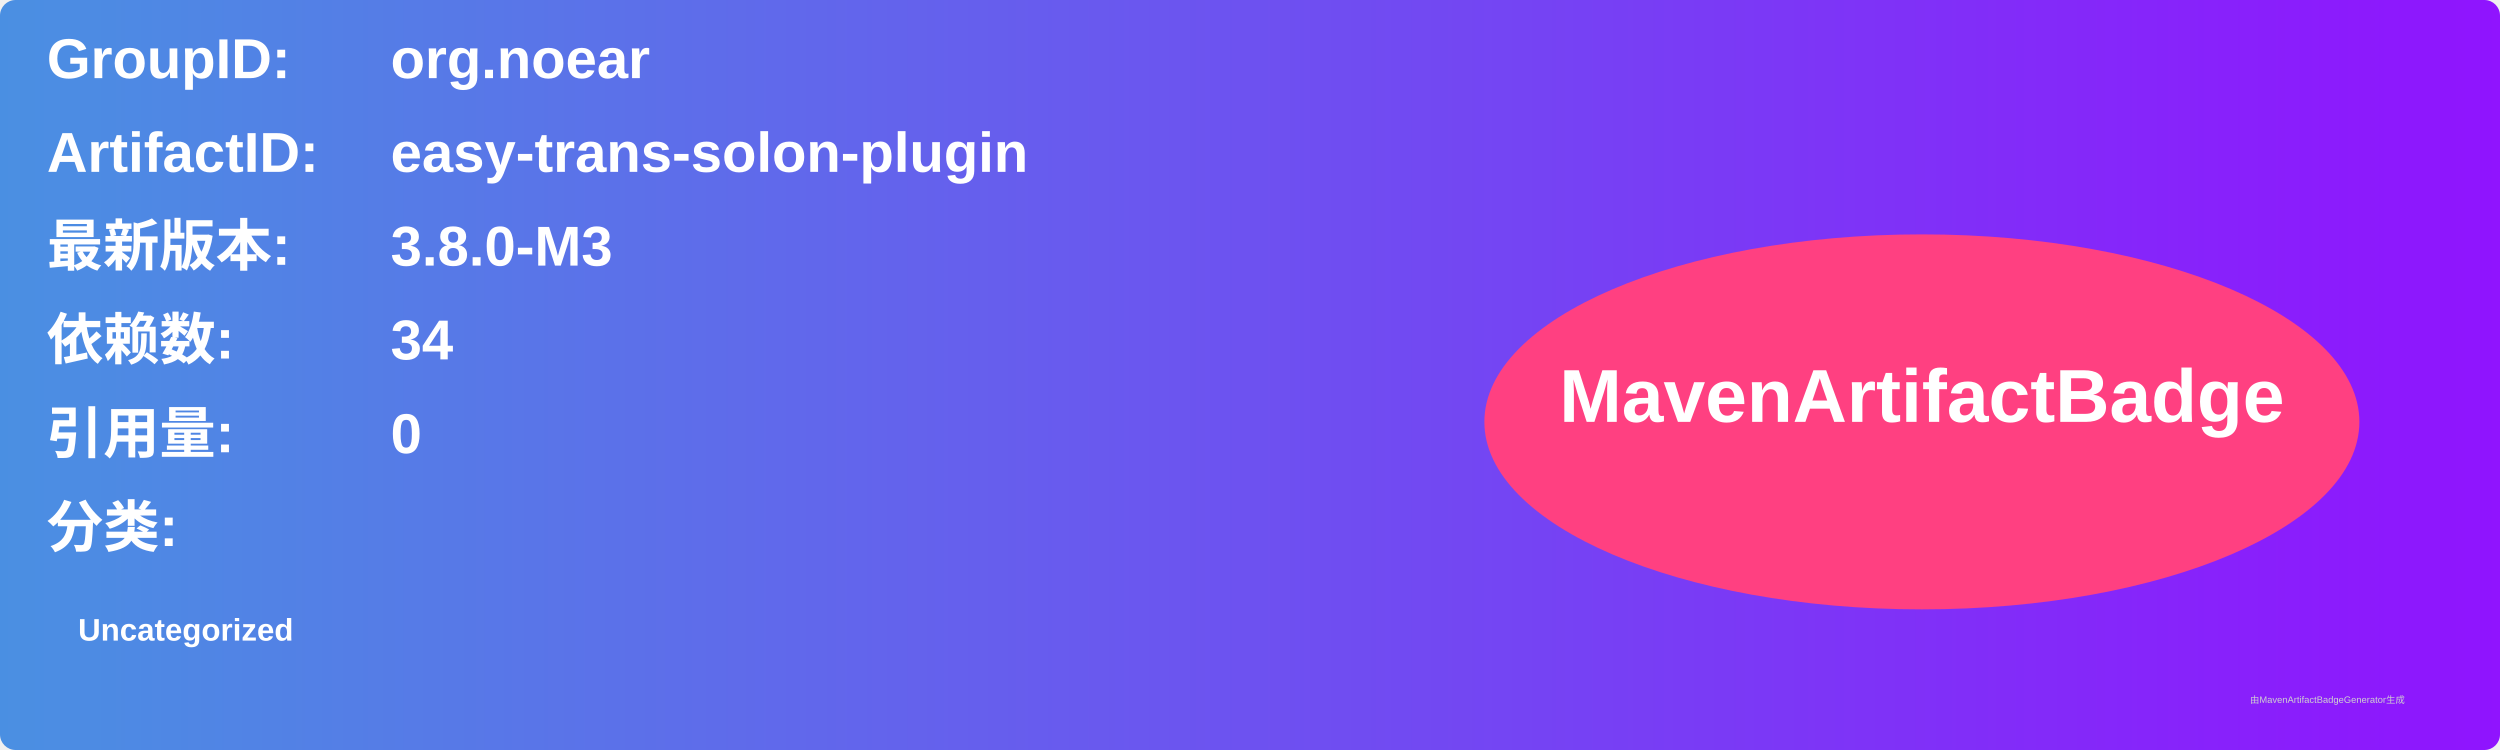
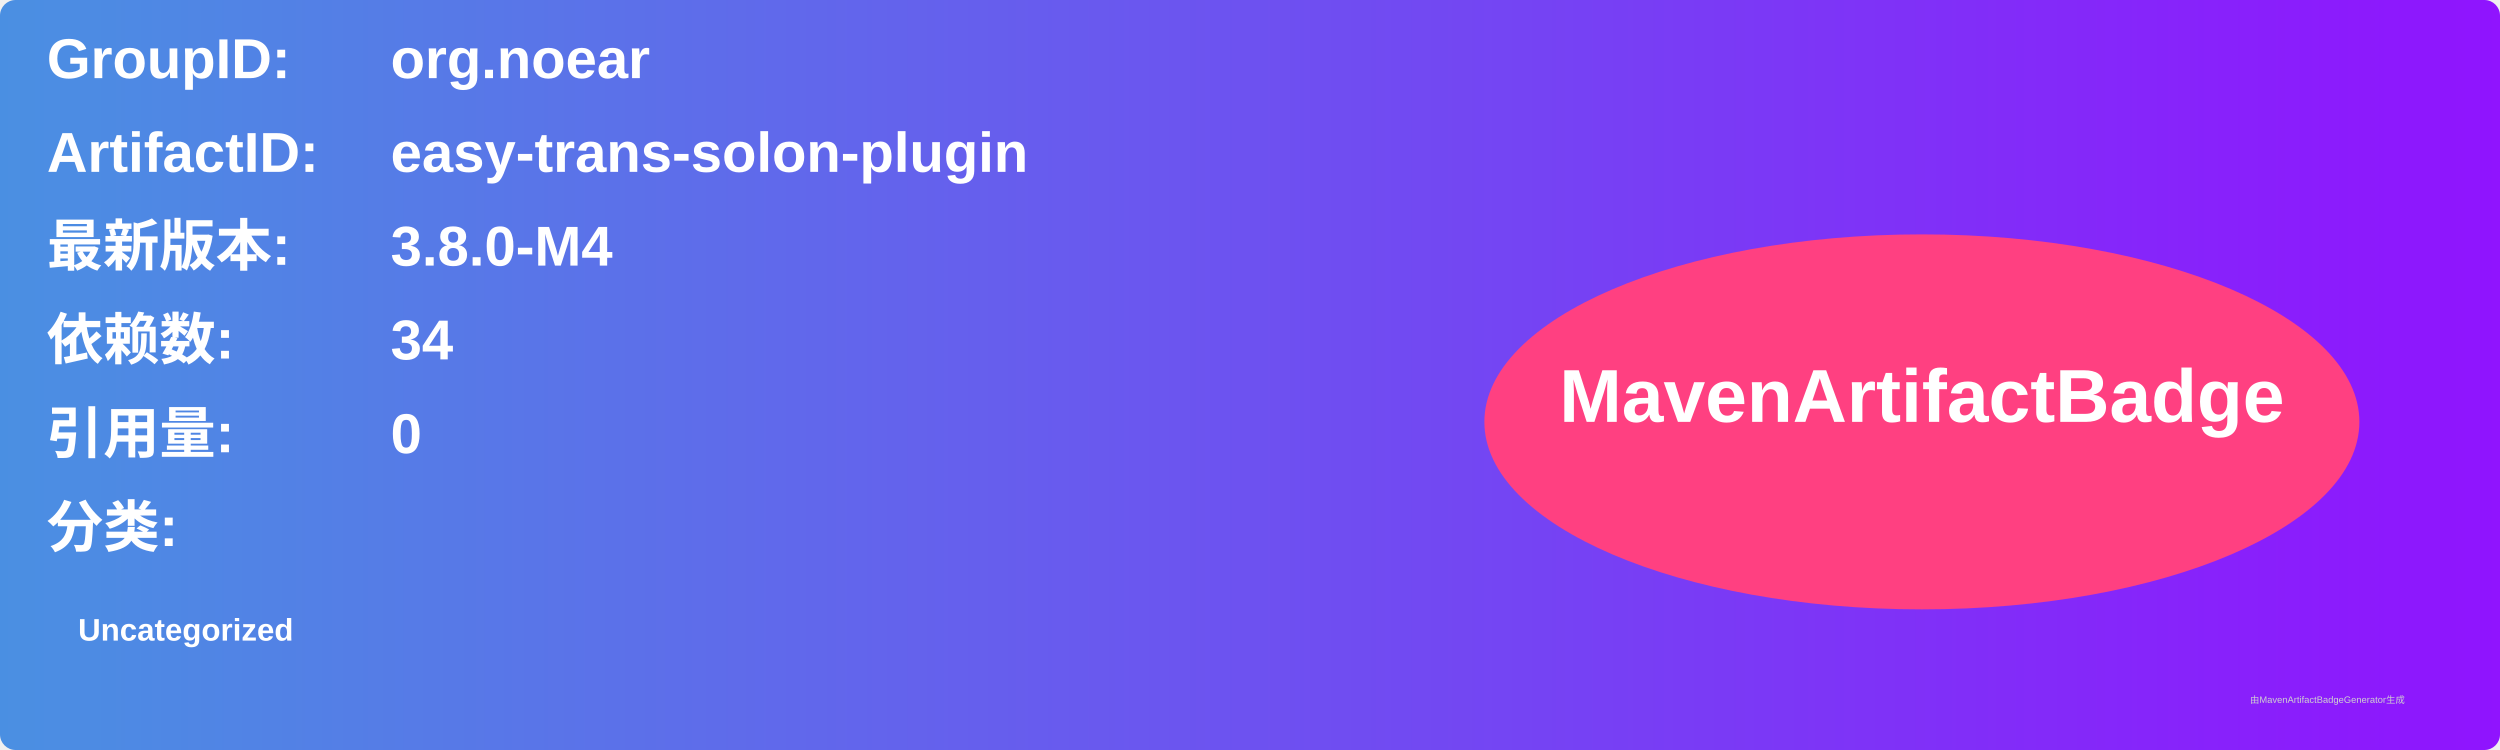
<svg xmlns="http://www.w3.org/2000/svg" width="800" height="240" viewBox="0 0 800 240">
  <linearGradient id="grad" x1="0%" y1="0%" x2="100%" y2="0%">
    <stop offset="0%" stop-color="#4a90e2" />
    <stop offset="100%" stop-color="#9013fe" />
  </linearGradient>
  <rect width="100%" height="100%" rx="5" ry="5" fill="url(#grad)" />
  <g transform="translate(15, 15)">
    <text x="0" y="10" font-family="Arial" font-size="18" fill="white" font-weight="bold" width="260">GroupID:</text>
    <text x="110" y="10" font-family="Arial" font-size="18" fill="white" font-weight="bold" width="460">org.noear</text>
    <text x="0" y="40" font-family="Arial" font-size="18" fill="white" font-weight="bold" width="260">ArtifactID:</text>
    <text x="110" y="40" font-family="Arial" font-size="18" fill="white" font-weight="bold" width="460">easy-trans-solon-plugin</text>
    <text x="0" y="70" font-family="Arial" font-size="18" fill="white" font-weight="bold">最新版本:</text>
    <text x="110" y="70" font-family="Arial" font-size="18" fill="white" font-weight="bold">
-       <tspan font-weight="bold">3.8.0-M3</tspan>
+       <tspan font-weight="bold">3.8.0-M4</tspan>
    </text>
    <text x="0" y="100" font-family="Arial" font-size="18" fill="white" font-weight="bold">依赖数: </text>
    <text x="110" y="100" font-family="Arial" font-size="18" fill="white">
      <tspan font-weight="bold">34</tspan>
    </text>
    <text x="0" y="130" font-family="Arial" font-size="18" fill="white" font-weight="bold">引用量: </text>
    <text x="110" y="130" font-family="Arial" font-size="18" fill="white">
      <tspan font-weight="bold">0</tspan>
    </text>
    <text x="0" y="160" font-family="Arial" font-size="18" fill="white" font-weight="bold">分类:</text>
    <text x="10" y="190" font-family="Arial" font-size="10" fill="white">
      <tspan font-weight="bold">Uncategorized</tspan>
    </text>
    <ellipse cx="600" cy="120" rx="140" ry="60" fill="#ff4081" />
    <text x="600" y="120" text-anchor="middle" font-family="Arial" font-size="24" fill="white" font-weight="bold">MavenArtifactBadge</text>
  </g>
  <text x="720" y="225" font-family="Arial" font-size="3" fill="#d0d0d0">由MavenArtifactBadgeGenerator生成</text>
</svg>
